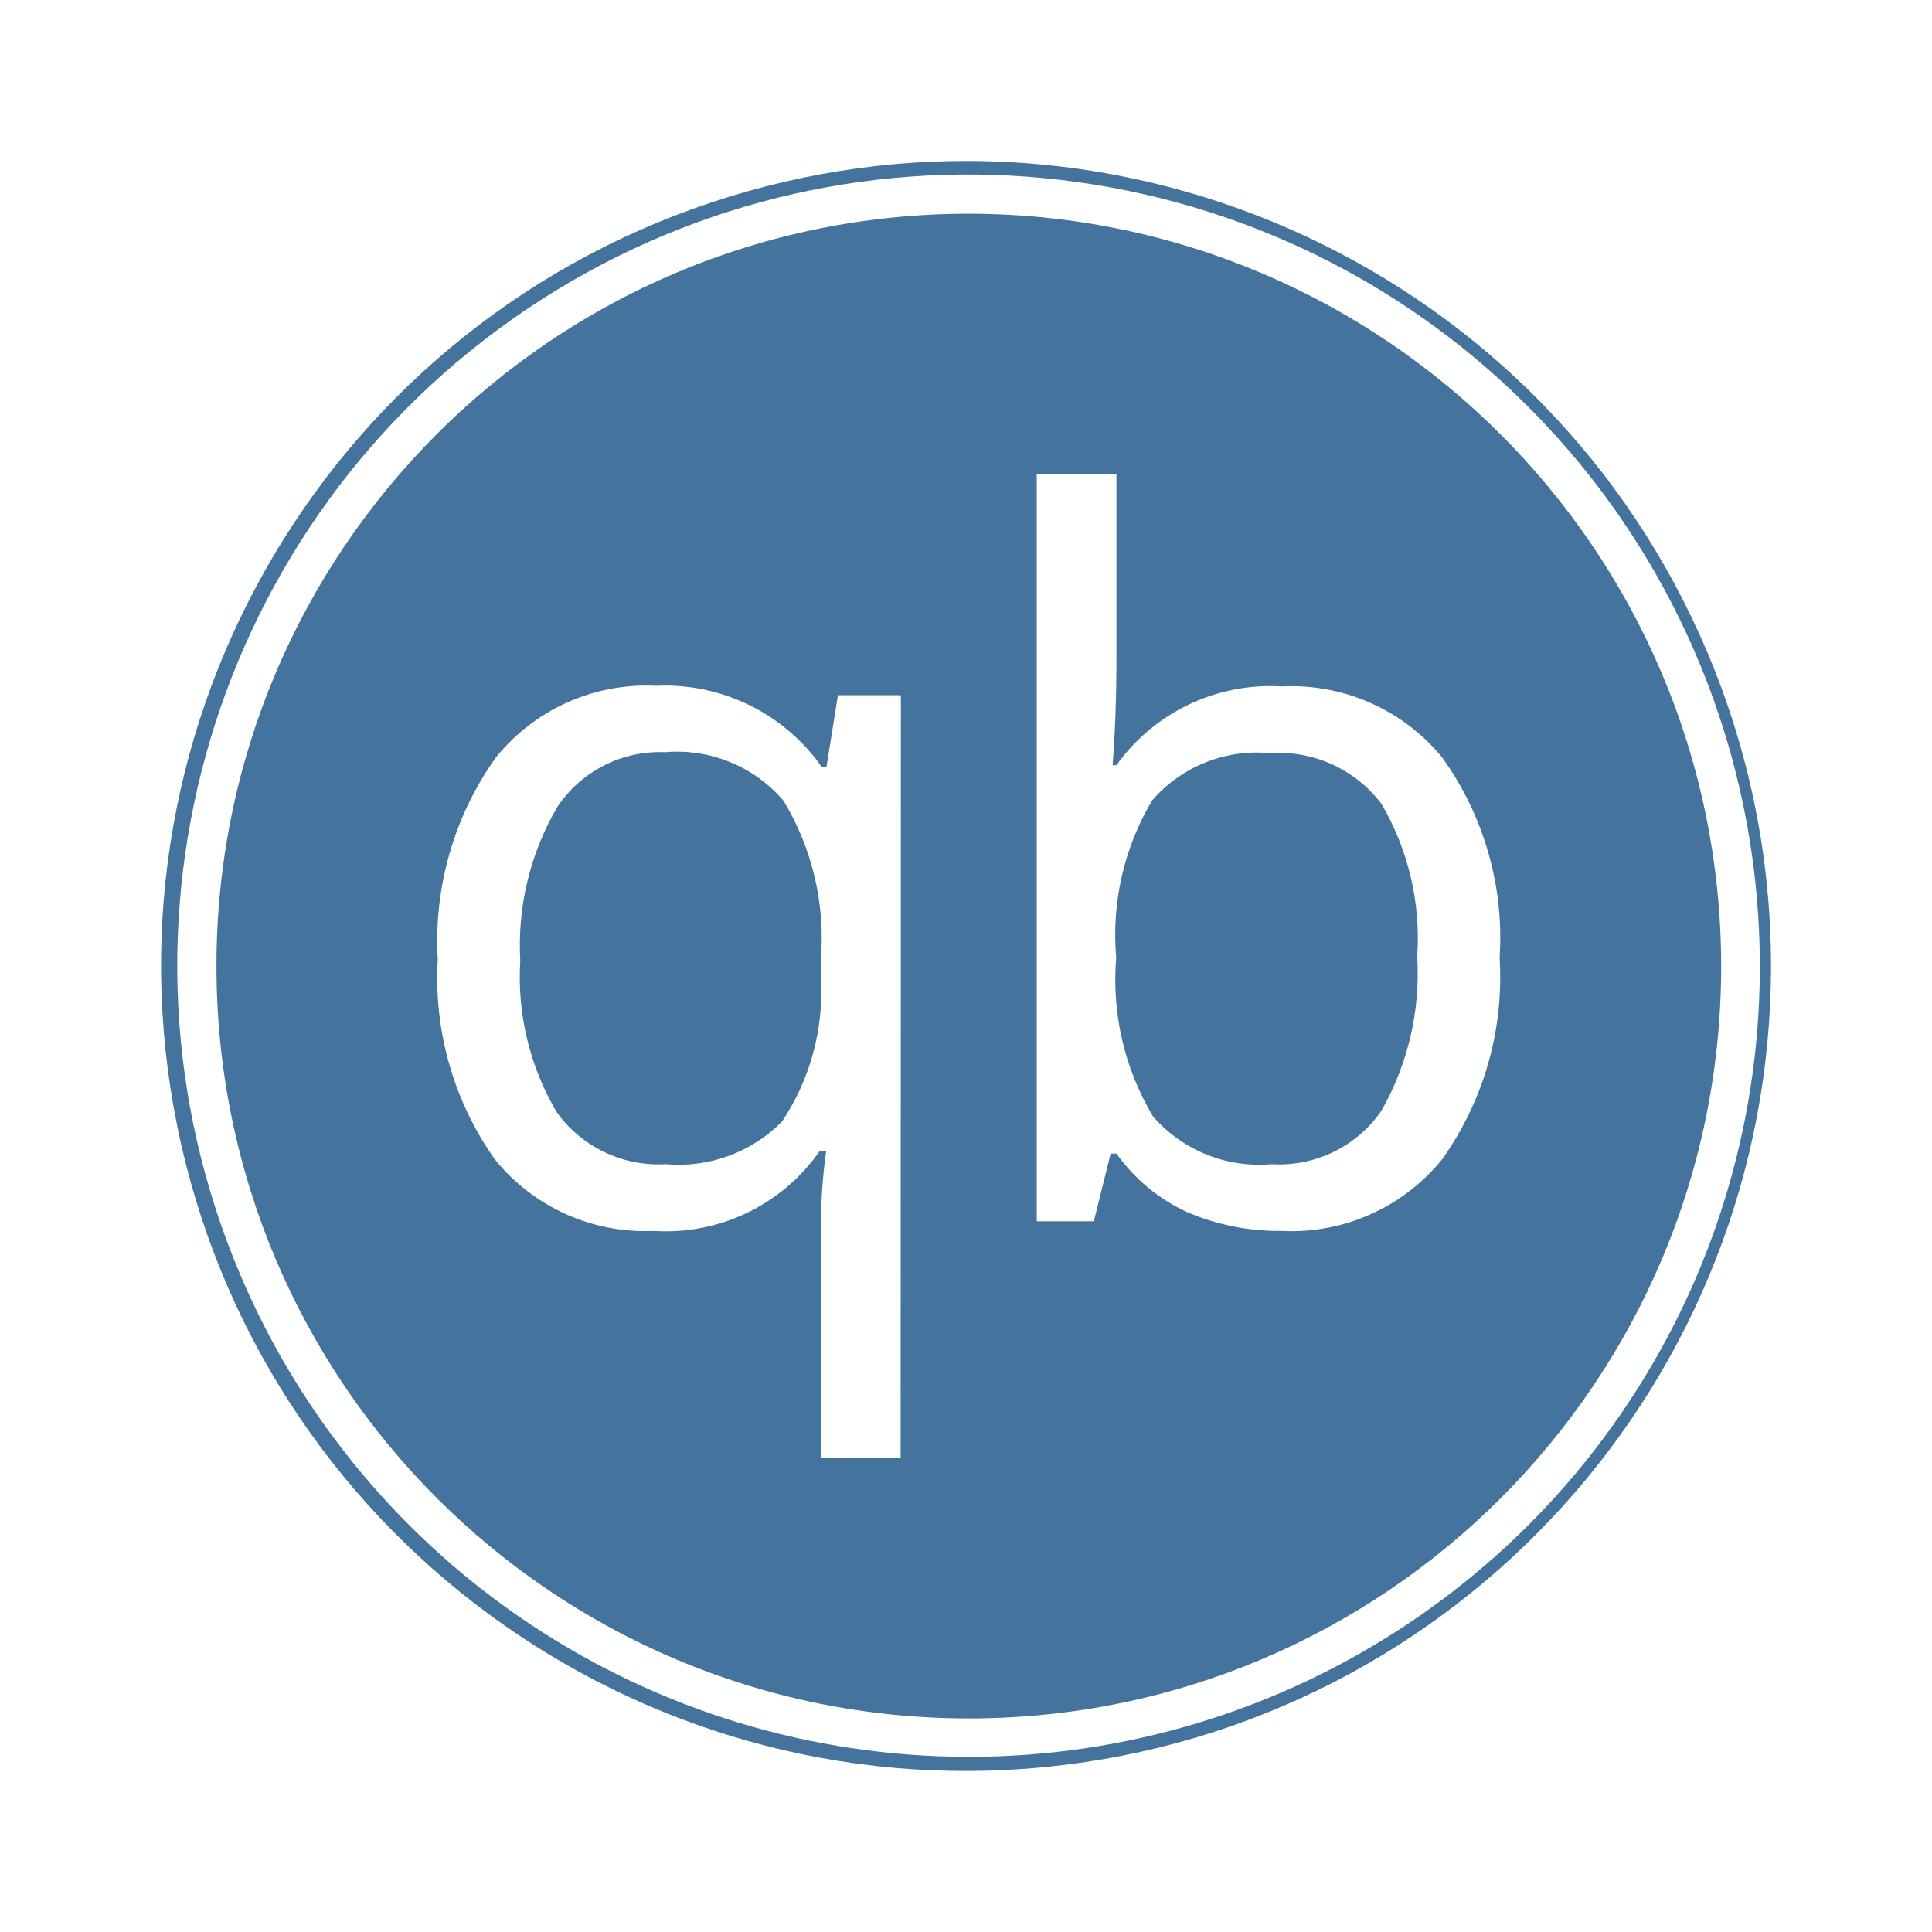
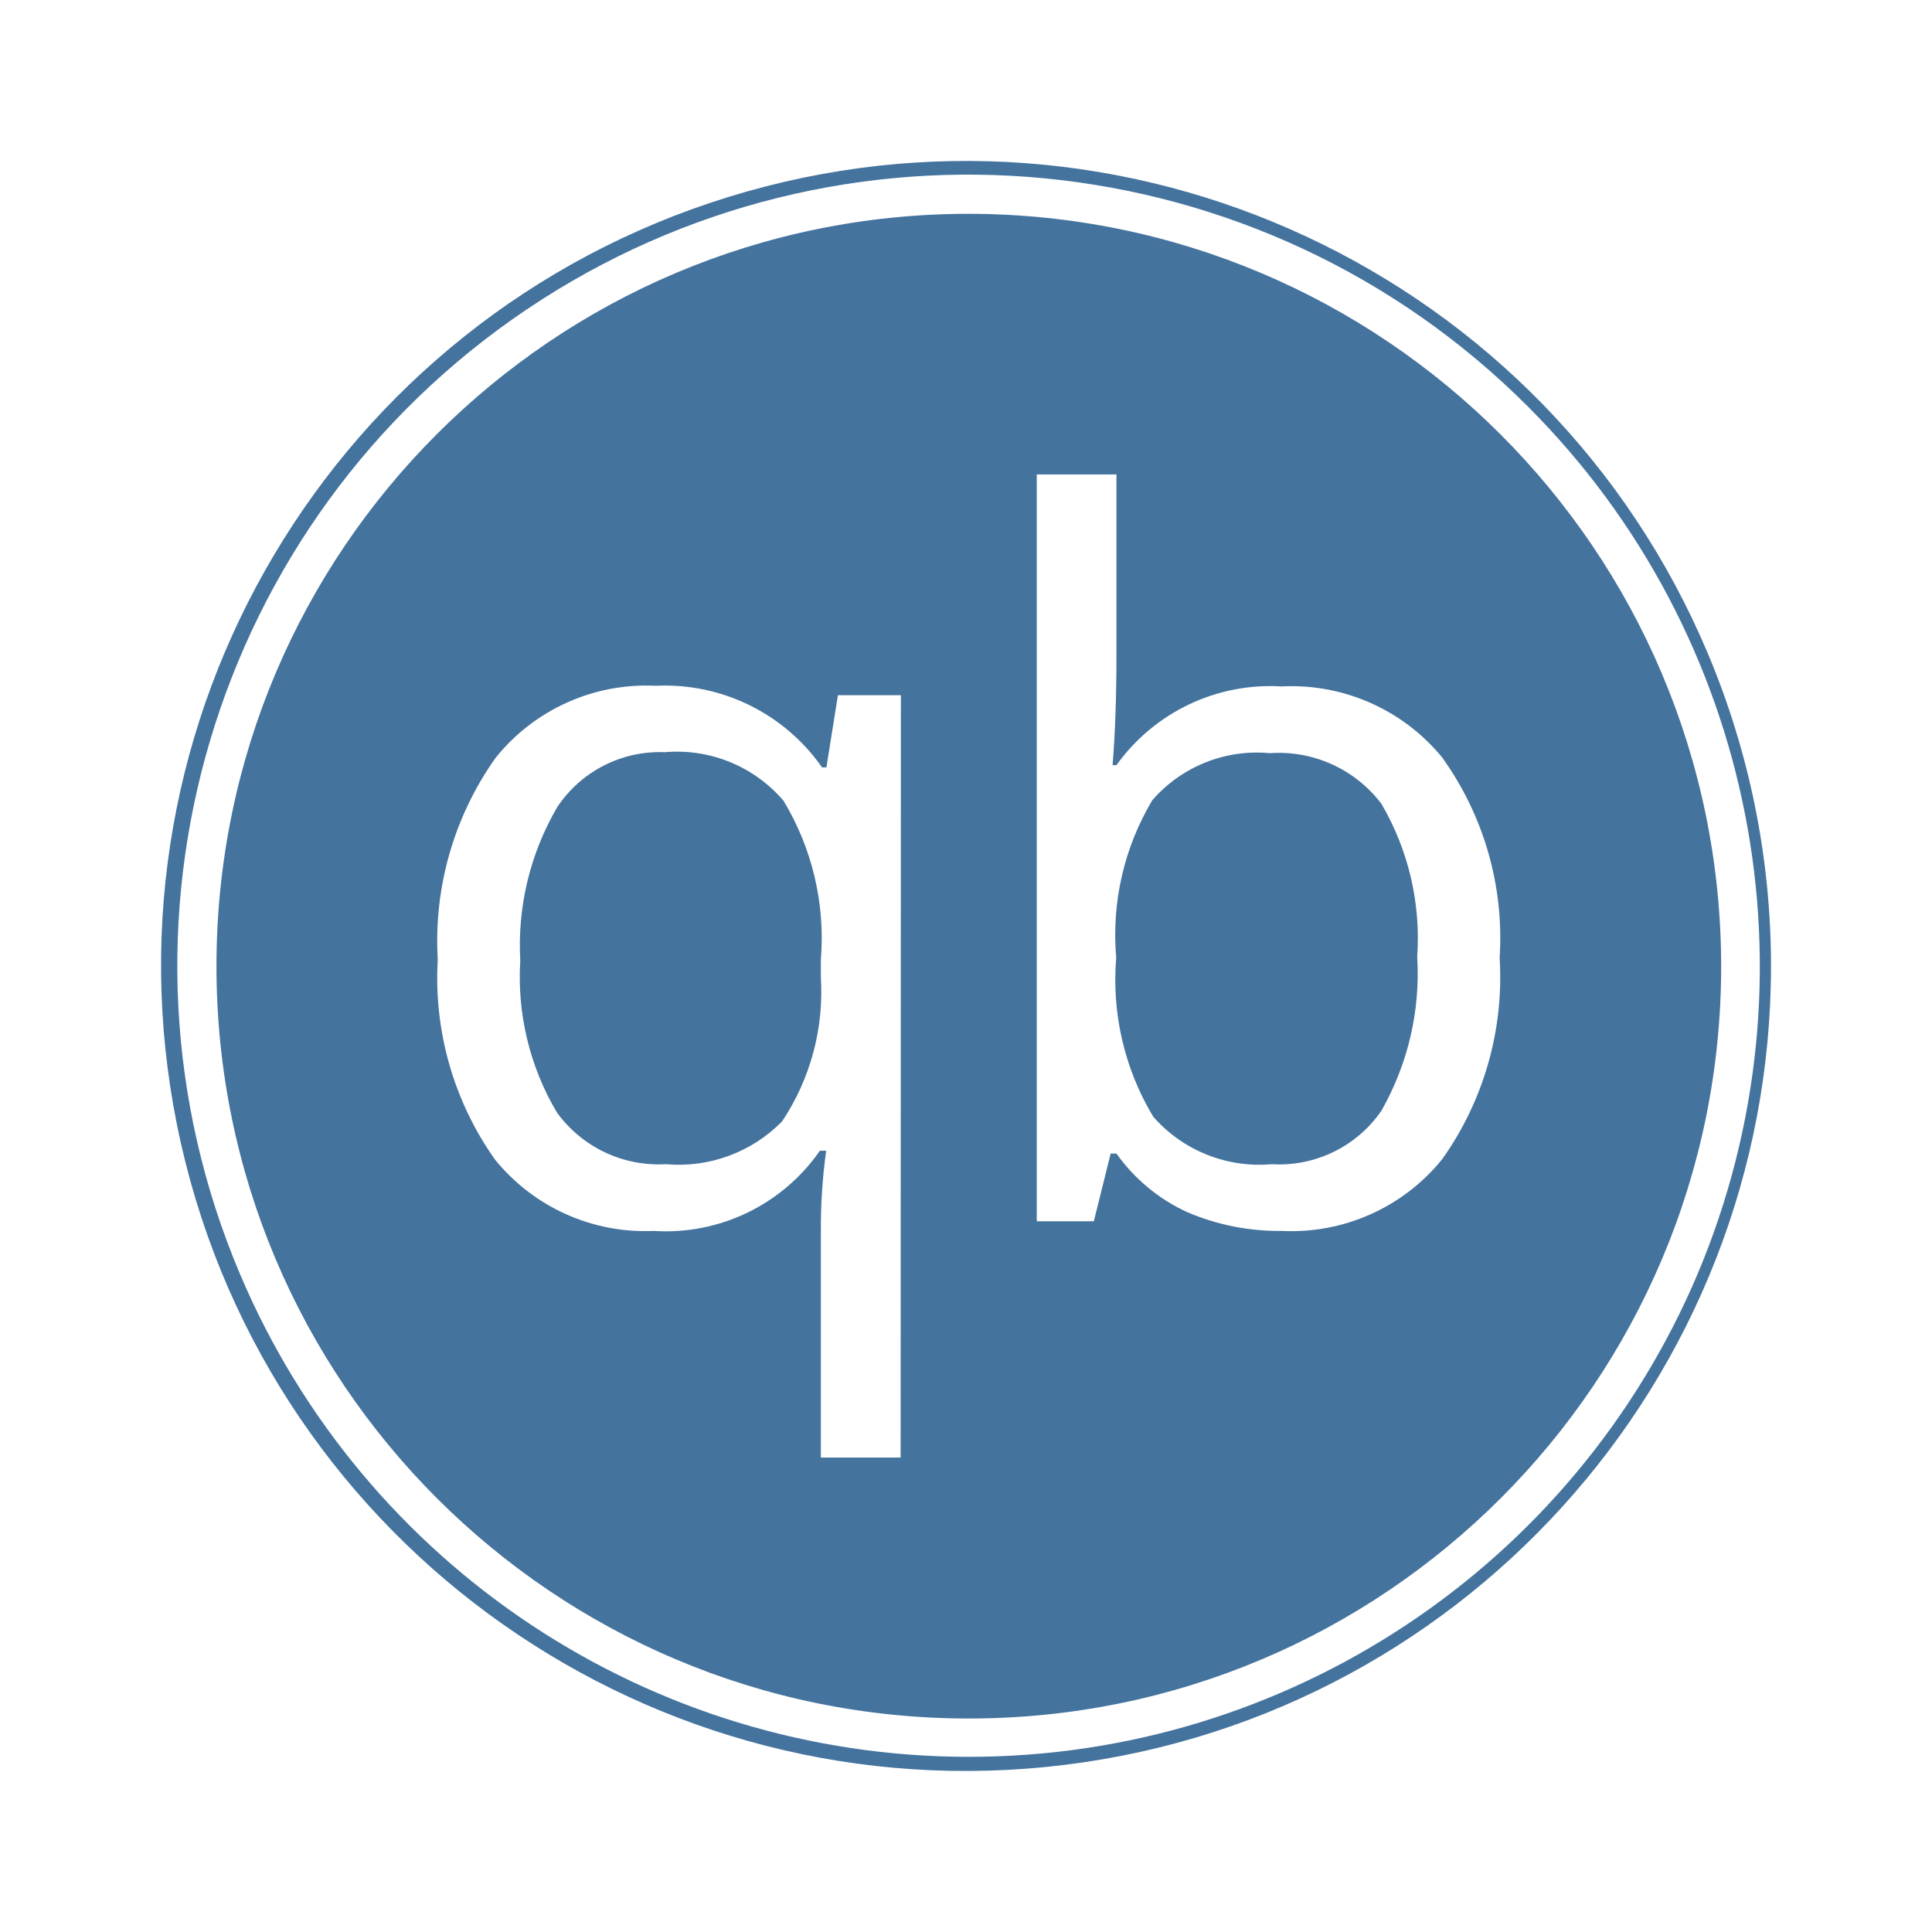
<svg xmlns="http://www.w3.org/2000/svg" viewBox="0 0 24 24">
-   <path fill="#44739e" d="M12.035 2.655a9.346 9.346 0 1 0 9.346 9.344 9.357 9.357 0 0 0-9.346-9.344m-.847 15.451h-.991v-2.797a7 7 0 0 1 .066-1.014h-.078a2.33 2.33 0 0 1-2.064.996 2.4 2.4 0 0 1-1.974-.889 3.9 3.9 0 0 1-.709-2.481 3.93 3.93 0 0 1 .717-2.505 2.4 2.4 0 0 1 1.993-.897 2.38 2.38 0 0 1 2.064 1.014h.054l.143-.897h.782Zm6.726-3.704a2.41 2.41 0 0 1-1.993.889 2.9 2.9 0 0 1-1.17-.232 2.2 2.2 0 0 1-.882-.729h-.072l-.209.841h-.709V5.893h.99v2.252q0 .759-.048 1.36h.048a2.35 2.35 0 0 1 2.052-.978 2.42 2.42 0 0 1 1.993.881 3.84 3.84 0 0 1 .715 2.491 3.9 3.9 0 0 1-.715 2.503m3.302-6.283a9.999 9.999 0 1 0 .784 3.88 10 10 0 0 0-.784-3.88m-.127 7.705a9.832 9.832 0 0 1-18.109 0A9.826 9.826 0 0 1 18.983 5.052a9.835 9.835 0 0 1 2.106 10.772m-12.83-6.48a1.53 1.53 0 0 0-1.336.681 3.4 3.4 0 0 0-.46 1.908 3.3 3.3 0 0 0 .454 1.885 1.56 1.56 0 0 0 1.354.644 1.8 1.8 0 0 0 1.444-.531 2.9 2.9 0 0 0 .482-1.789v-.221a3.3 3.3 0 0 0-.464-1.974 1.74 1.74 0 0 0-1.474-.603m7.515.012a1.72 1.72 0 0 0-1.46.585 3.26 3.26 0 0 0-.448 1.956 3.3 3.3 0 0 0 .459 1.974 1.75 1.75 0 0 0 1.473.591 1.54 1.54 0 0 0 1.361-.662 3.44 3.44 0 0 0 .446-1.915 3.3 3.3 0 0 0-.446-1.902 1.6 1.6 0 0 0-1.385-.627" />
+   <path fill="#44739e" d="M12.035 2.656a9.346 9.346 0 1 0 9.346 9.343 9.357 9.357 0 0 0-9.346-9.343m-.847 15.45h-.991v-2.797a7 7 0 0 1 .066-1.014h-.078a2.33 2.33 0 0 1-2.064.996 2.4 2.4 0 0 1-1.974-.889 3.9 3.9 0 0 1-.709-2.481 3.93 3.93 0 0 1 .717-2.505 2.4 2.4 0 0 1 1.993-.897 2.38 2.38 0 0 1 2.064 1.014h.054l.143-.897h.782Zm6.726-3.704a2.41 2.41 0 0 1-1.993.889 2.9 2.9 0 0 1-1.17-.232 2.2 2.2 0 0 1-.882-.729h-.072l-.209.841h-.709V5.894h.99v2.251q0 .759-.048 1.36h.048a2.35 2.35 0 0 1 2.052-.978 2.42 2.42 0 0 1 1.993.881 3.84 3.84 0 0 1 .715 2.491 3.9 3.9 0 0 1-.715 2.503m3.302-6.283a9.999 9.999 0 1 0 .784 3.88 10 10 0 0 0-.784-3.88m-.127 7.705a9.832 9.832 0 0 1-18.109 0A9.826 9.826 0 0 1 18.983 5.053a9.835 9.835 0 0 1 2.106 10.771m-12.83-6.48a1.53 1.53 0 0 0-1.336.681 3.4 3.4 0 0 0-.46 1.908 3.3 3.3 0 0 0 .454 1.885 1.56 1.56 0 0 0 1.354.644 1.8 1.8 0 0 0 1.444-.531 2.9 2.9 0 0 0 .482-1.789v-.221a3.3 3.3 0 0 0-.464-1.974 1.74 1.74 0 0 0-1.474-.603m7.515.012a1.72 1.72 0 0 0-1.46.585 3.26 3.26 0 0 0-.448 1.956 3.3 3.3 0 0 0 .459 1.974 1.75 1.75 0 0 0 1.473.591 1.54 1.54 0 0 0 1.361-.662 3.44 3.44 0 0 0 .446-1.915 3.3 3.3 0 0 0-.446-1.902 1.6 1.6 0 0 0-1.385-.627" />
</svg>
